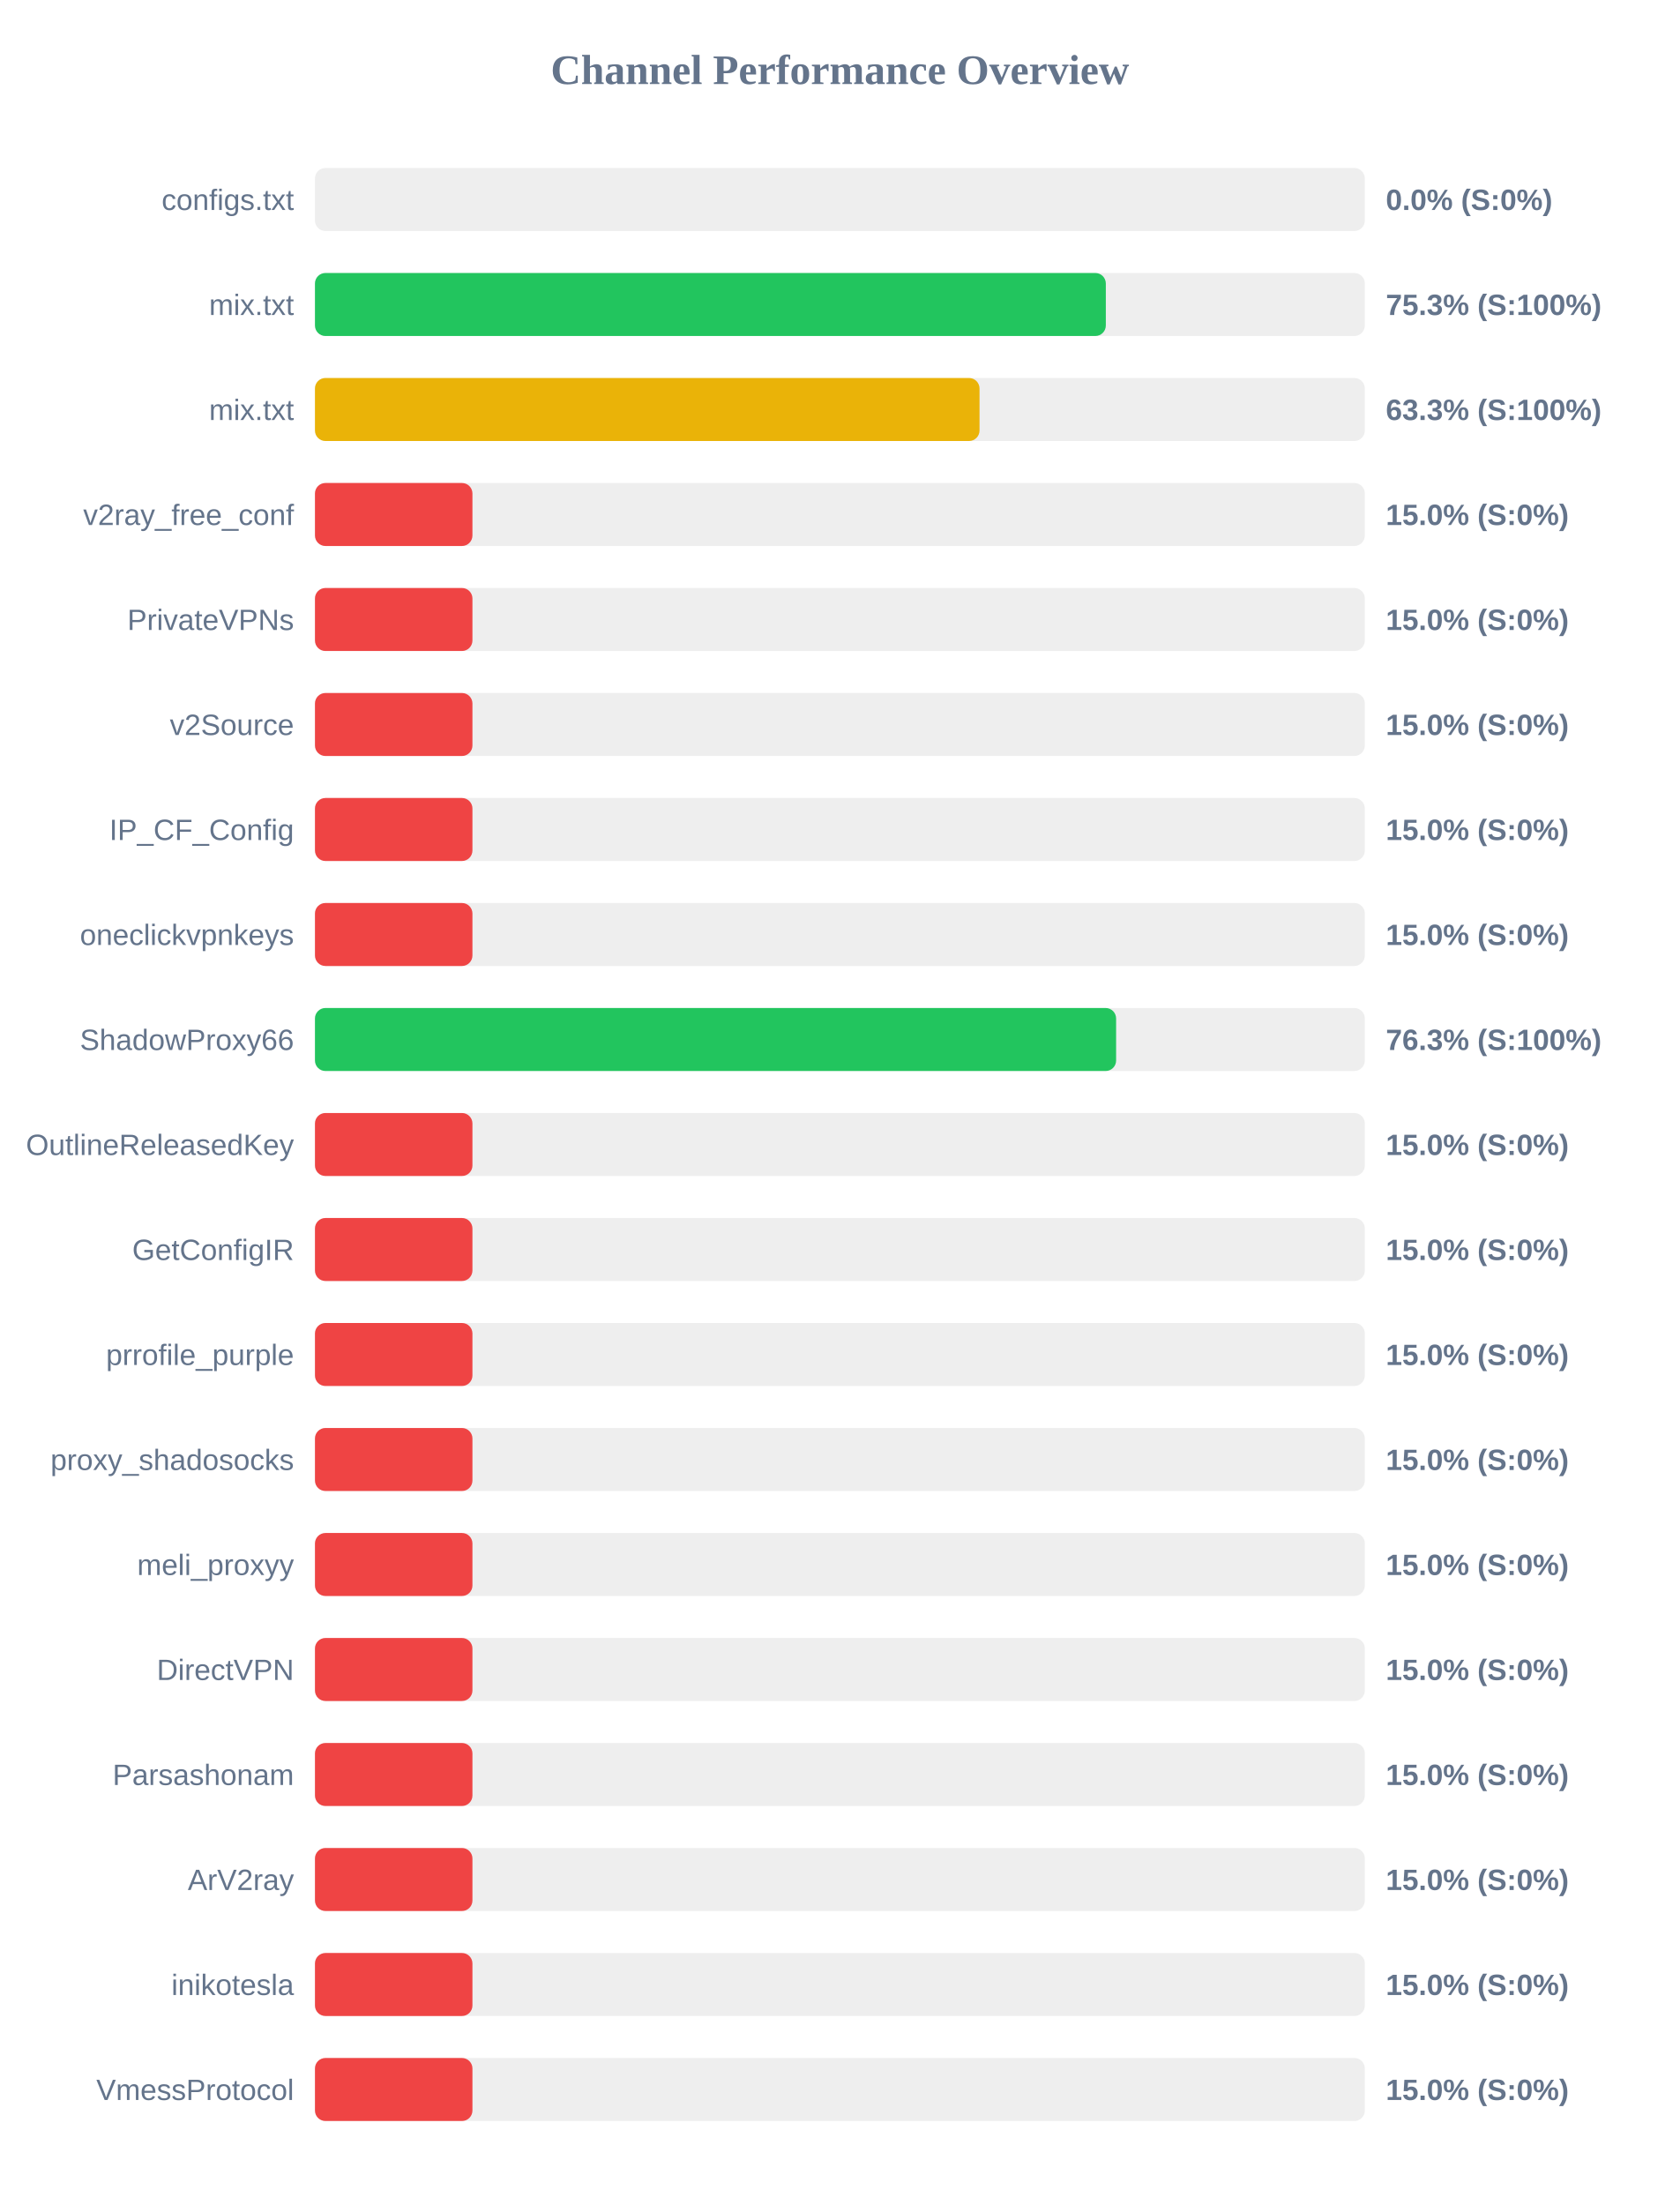
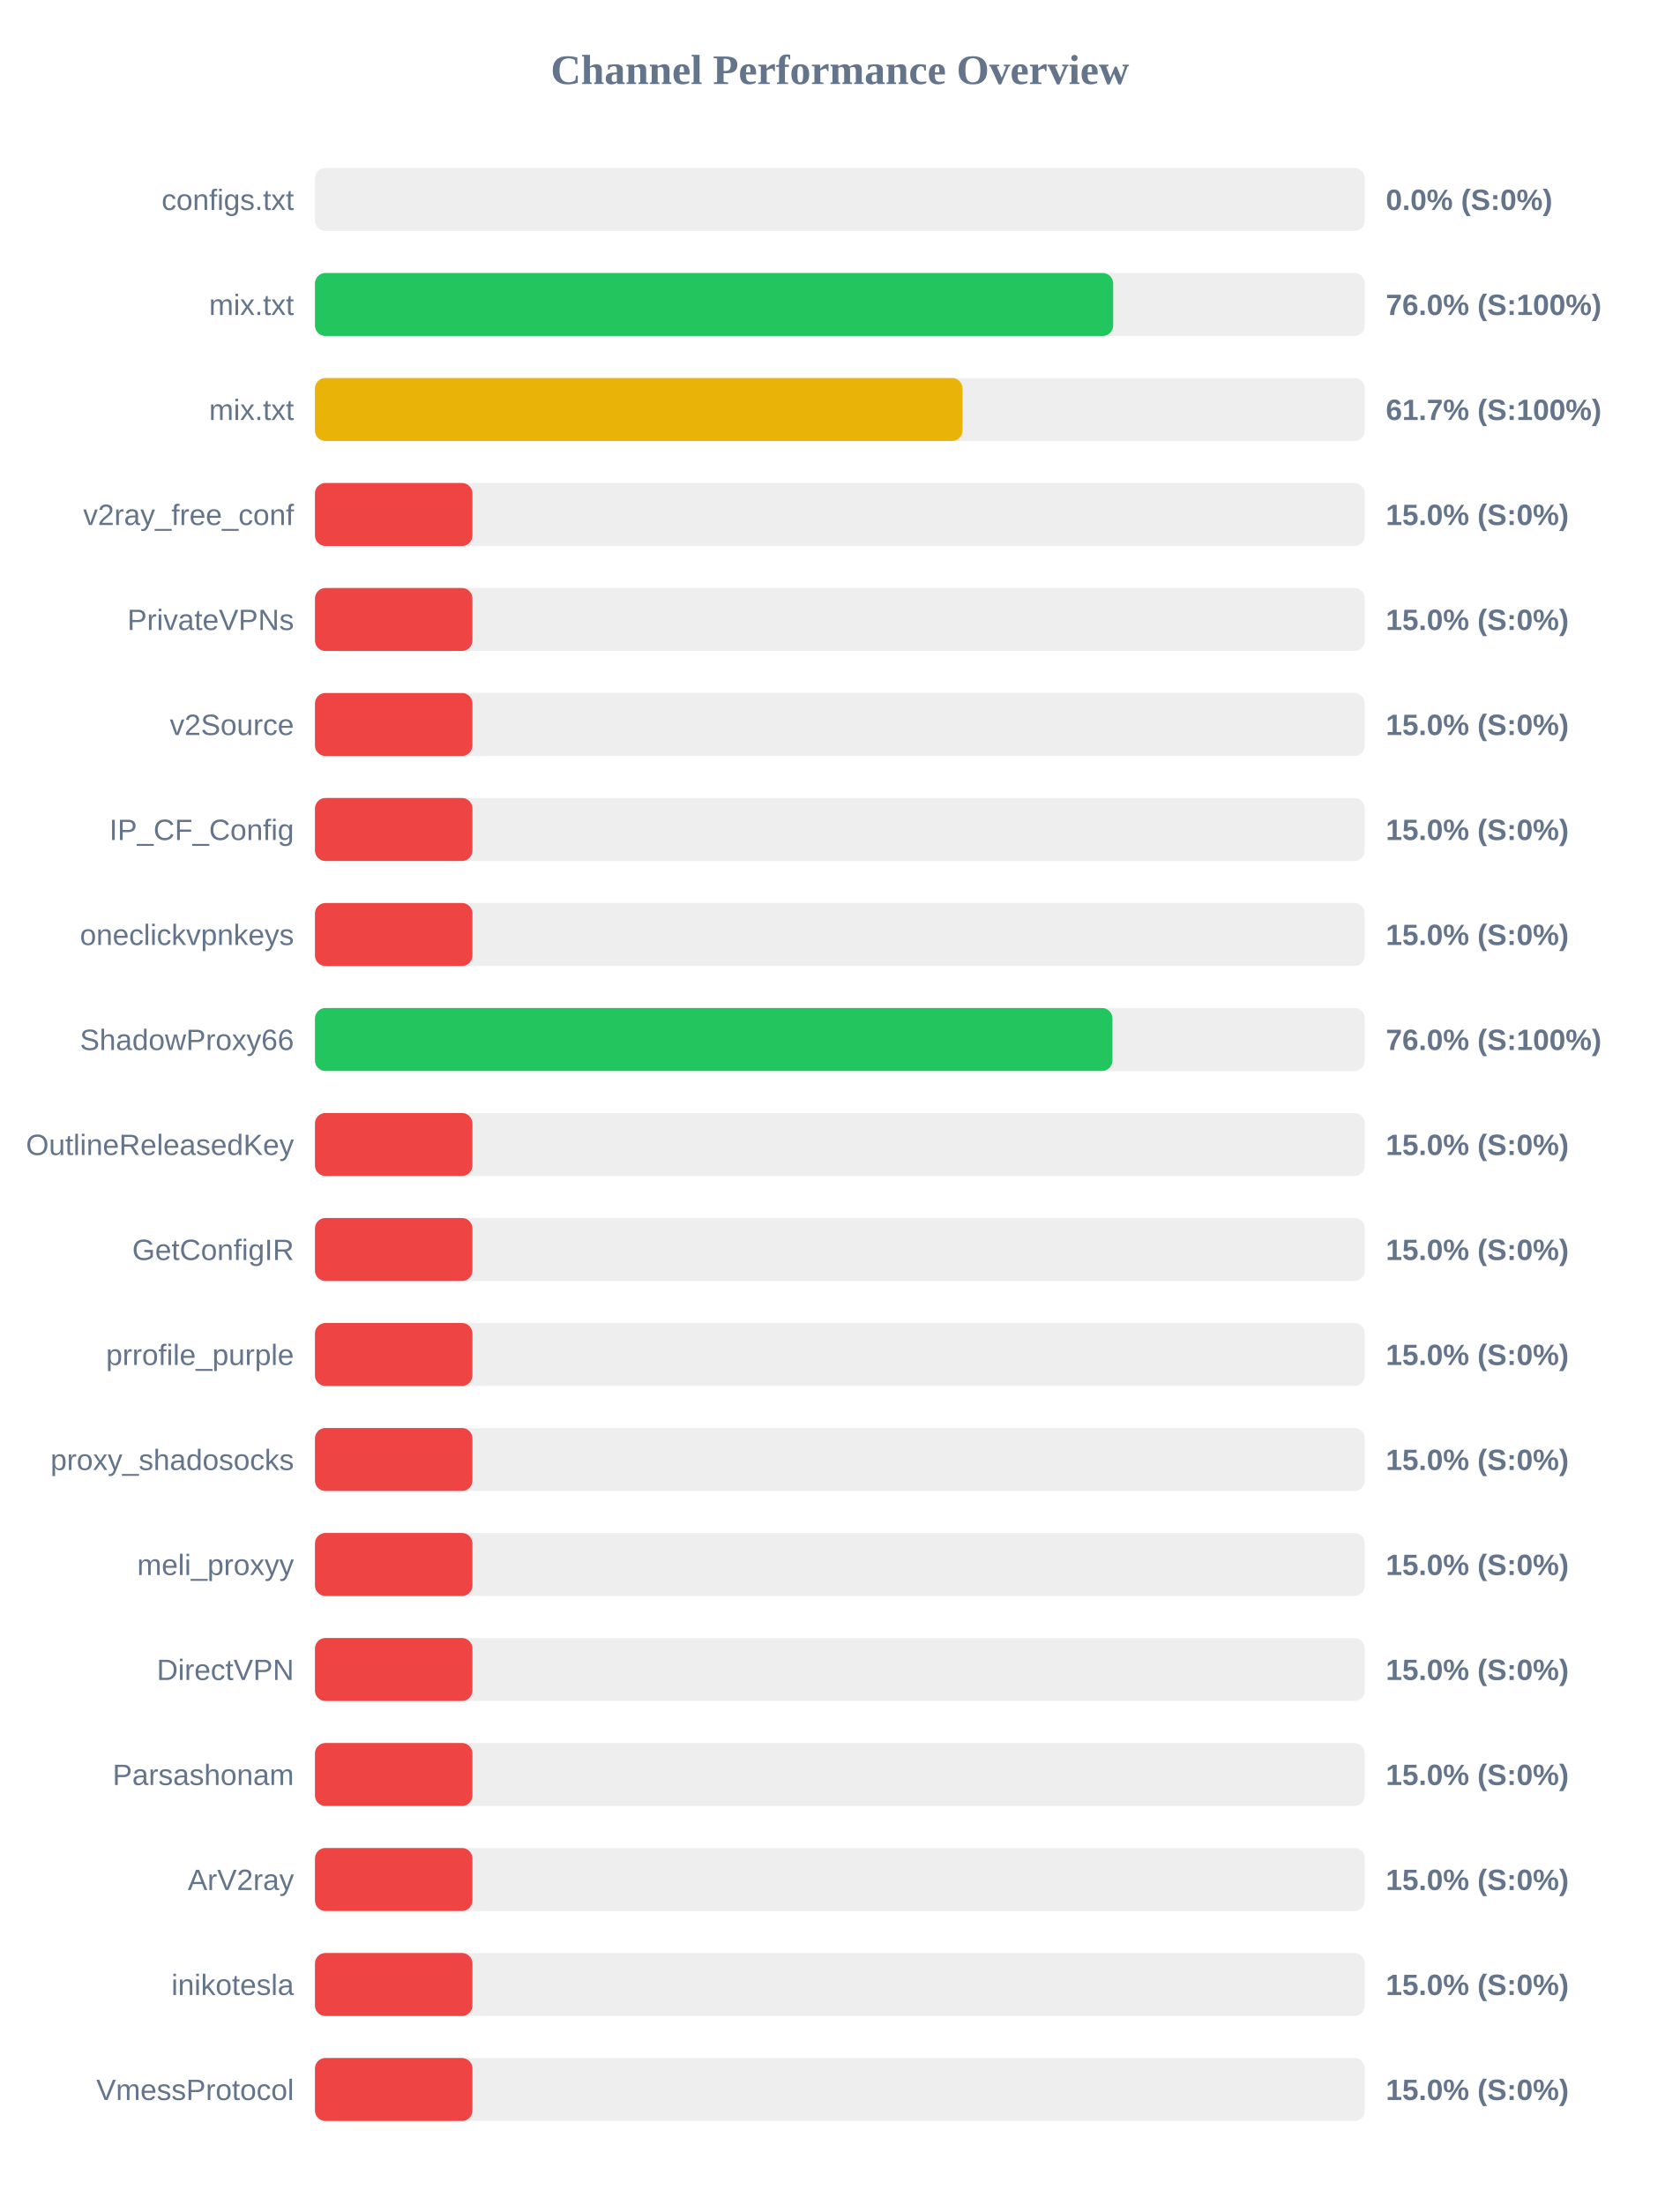
<svg xmlns="http://www.w3.org/2000/svg" width="800" height="1050" version="1.1">
  <style>
        .row { font: 14px Arial; fill: #64748b; }
        .score { font: bold 14px Arial; fill: #64748b; }
    </style>
  <text x="400" y="40" text-anchor="middle" font-size="20px" font-weight="bold" fill="#64748b">Channel Performance Overview</text>
  <rect x="150" y="80" width="500" height="30" fill="#eee" rx="5" />
  <rect x="150" y="80" width="0.0" height="30" fill="#ef4444" rx="5" />
  <text x="140" y="100" text-anchor="end" class="row">configs.txt</text>
  <text x="660" y="100" text-anchor="start" class="score">0.0% (S:0%)</text>
  <rect x="150" y="130" width="500" height="30" fill="#eee" rx="5" />
-   <rect x="150" y="130" width="376.65" height="30" fill="#22c55e" rx="5" />
+   <rect x="150" y="130" width="380.15" height="30" fill="#22c55e" rx="5" />
  <text x="140" y="150" text-anchor="end" class="row">mix.txt</text>
-   <text x="660" y="150" text-anchor="start" class="score">75.3% (S:100%)</text>
+   <text x="660" y="150" text-anchor="start" class="score">76.0% (S:100%)</text>
  <rect x="150" y="180" width="500" height="30" fill="#eee" rx="5" />
-   <rect x="150" y="180" width="316.5" height="30" fill="#eab308" rx="5" />
+   <rect x="150" y="180" width="308.4" height="30" fill="#eab308" rx="5" />
  <text x="140" y="200" text-anchor="end" class="row">mix.txt</text>
-   <text x="660" y="200" text-anchor="start" class="score">63.3% (S:100%)</text>
+   <text x="660" y="200" text-anchor="start" class="score">61.7% (S:100%)</text>
  <rect x="150" y="230" width="500" height="30" fill="#eee" rx="5" />
  <rect x="150" y="230" width="75.0" height="30" fill="#ef4444" rx="5" />
  <text x="140" y="250" text-anchor="end" class="row">v2ray_free_conf</text>
  <text x="660" y="250" text-anchor="start" class="score">15.0% (S:0%)</text>
  <rect x="150" y="280" width="500" height="30" fill="#eee" rx="5" />
  <rect x="150" y="280" width="75.0" height="30" fill="#ef4444" rx="5" />
  <text x="140" y="300" text-anchor="end" class="row">PrivateVPNs</text>
  <text x="660" y="300" text-anchor="start" class="score">15.0% (S:0%)</text>
  <rect x="150" y="330" width="500" height="30" fill="#eee" rx="5" />
  <rect x="150" y="330" width="75.0" height="30" fill="#ef4444" rx="5" />
  <text x="140" y="350" text-anchor="end" class="row">v2Source</text>
  <text x="660" y="350" text-anchor="start" class="score">15.0% (S:0%)</text>
  <rect x="150" y="380" width="500" height="30" fill="#eee" rx="5" />
  <rect x="150" y="380" width="75.0" height="30" fill="#ef4444" rx="5" />
  <text x="140" y="400" text-anchor="end" class="row">IP_CF_Config</text>
  <text x="660" y="400" text-anchor="start" class="score">15.0% (S:0%)</text>
  <rect x="150" y="430" width="500" height="30" fill="#eee" rx="5" />
  <rect x="150" y="430" width="75.0" height="30" fill="#ef4444" rx="5" />
  <text x="140" y="450" text-anchor="end" class="row">oneclickvpnkeys</text>
  <text x="660" y="450" text-anchor="start" class="score">15.0% (S:0%)</text>
  <rect x="150" y="480" width="500" height="30" fill="#eee" rx="5" />
-   <rect x="150" y="480" width="381.55" height="30" fill="#22c55e" rx="5" />
+   <rect x="150" y="480" width="379.8" height="30" fill="#22c55e" rx="5" />
  <text x="140" y="500" text-anchor="end" class="row">ShadowProxy66</text>
-   <text x="660" y="500" text-anchor="start" class="score">76.3% (S:100%)</text>
+   <text x="660" y="500" text-anchor="start" class="score">76.0% (S:100%)</text>
  <rect x="150" y="530" width="500" height="30" fill="#eee" rx="5" />
  <rect x="150" y="530" width="75.0" height="30" fill="#ef4444" rx="5" />
  <text x="140" y="550" text-anchor="end" class="row">OutlineReleasedKey</text>
  <text x="660" y="550" text-anchor="start" class="score">15.0% (S:0%)</text>
  <rect x="150" y="580" width="500" height="30" fill="#eee" rx="5" />
  <rect x="150" y="580" width="75.0" height="30" fill="#ef4444" rx="5" />
  <text x="140" y="600" text-anchor="end" class="row">GetConfigIR</text>
  <text x="660" y="600" text-anchor="start" class="score">15.0% (S:0%)</text>
  <rect x="150" y="630" width="500" height="30" fill="#eee" rx="5" />
  <rect x="150" y="630" width="75.0" height="30" fill="#ef4444" rx="5" />
  <text x="140" y="650" text-anchor="end" class="row">prrofile_purple</text>
  <text x="660" y="650" text-anchor="start" class="score">15.0% (S:0%)</text>
  <rect x="150" y="680" width="500" height="30" fill="#eee" rx="5" />
  <rect x="150" y="680" width="75.0" height="30" fill="#ef4444" rx="5" />
  <text x="140" y="700" text-anchor="end" class="row">proxy_shadosocks</text>
  <text x="660" y="700" text-anchor="start" class="score">15.0% (S:0%)</text>
  <rect x="150" y="730" width="500" height="30" fill="#eee" rx="5" />
  <rect x="150" y="730" width="75.0" height="30" fill="#ef4444" rx="5" />
  <text x="140" y="750" text-anchor="end" class="row">meli_proxyy</text>
  <text x="660" y="750" text-anchor="start" class="score">15.0% (S:0%)</text>
  <rect x="150" y="780" width="500" height="30" fill="#eee" rx="5" />
  <rect x="150" y="780" width="75.0" height="30" fill="#ef4444" rx="5" />
  <text x="140" y="800" text-anchor="end" class="row">DirectVPN</text>
  <text x="660" y="800" text-anchor="start" class="score">15.0% (S:0%)</text>
  <rect x="150" y="830" width="500" height="30" fill="#eee" rx="5" />
  <rect x="150" y="830" width="75.0" height="30" fill="#ef4444" rx="5" />
  <text x="140" y="850" text-anchor="end" class="row">Parsashonam</text>
  <text x="660" y="850" text-anchor="start" class="score">15.0% (S:0%)</text>
  <rect x="150" y="880" width="500" height="30" fill="#eee" rx="5" />
  <rect x="150" y="880" width="75.0" height="30" fill="#ef4444" rx="5" />
  <text x="140" y="900" text-anchor="end" class="row">ArV2ray</text>
  <text x="660" y="900" text-anchor="start" class="score">15.0% (S:0%)</text>
  <rect x="150" y="930" width="500" height="30" fill="#eee" rx="5" />
  <rect x="150" y="930" width="75.0" height="30" fill="#ef4444" rx="5" />
  <text x="140" y="950" text-anchor="end" class="row">inikotesla</text>
  <text x="660" y="950" text-anchor="start" class="score">15.0% (S:0%)</text>
  <rect x="150" y="980" width="500" height="30" fill="#eee" rx="5" />
  <rect x="150" y="980" width="75.0" height="30" fill="#ef4444" rx="5" />
  <text x="140" y="1000" text-anchor="end" class="row">VmessProtocol</text>
  <text x="660" y="1000" text-anchor="start" class="score">15.0% (S:0%)</text>
</svg>
